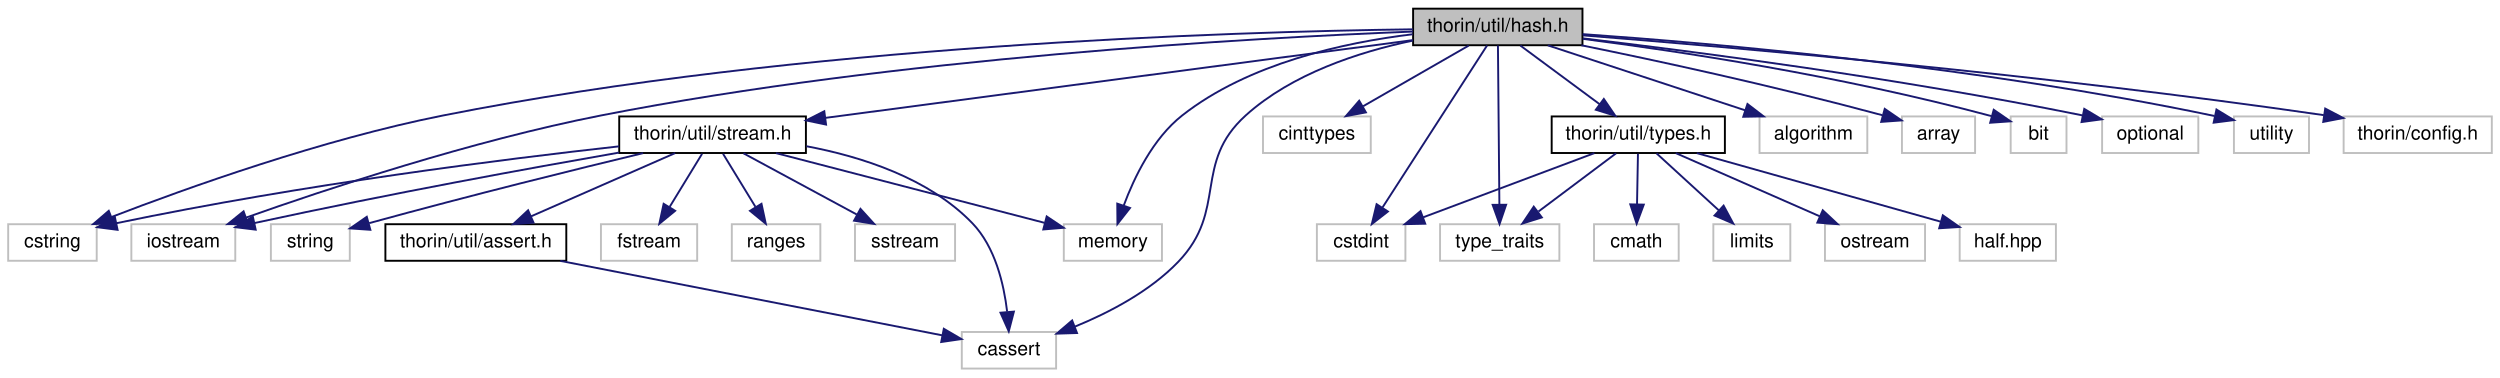
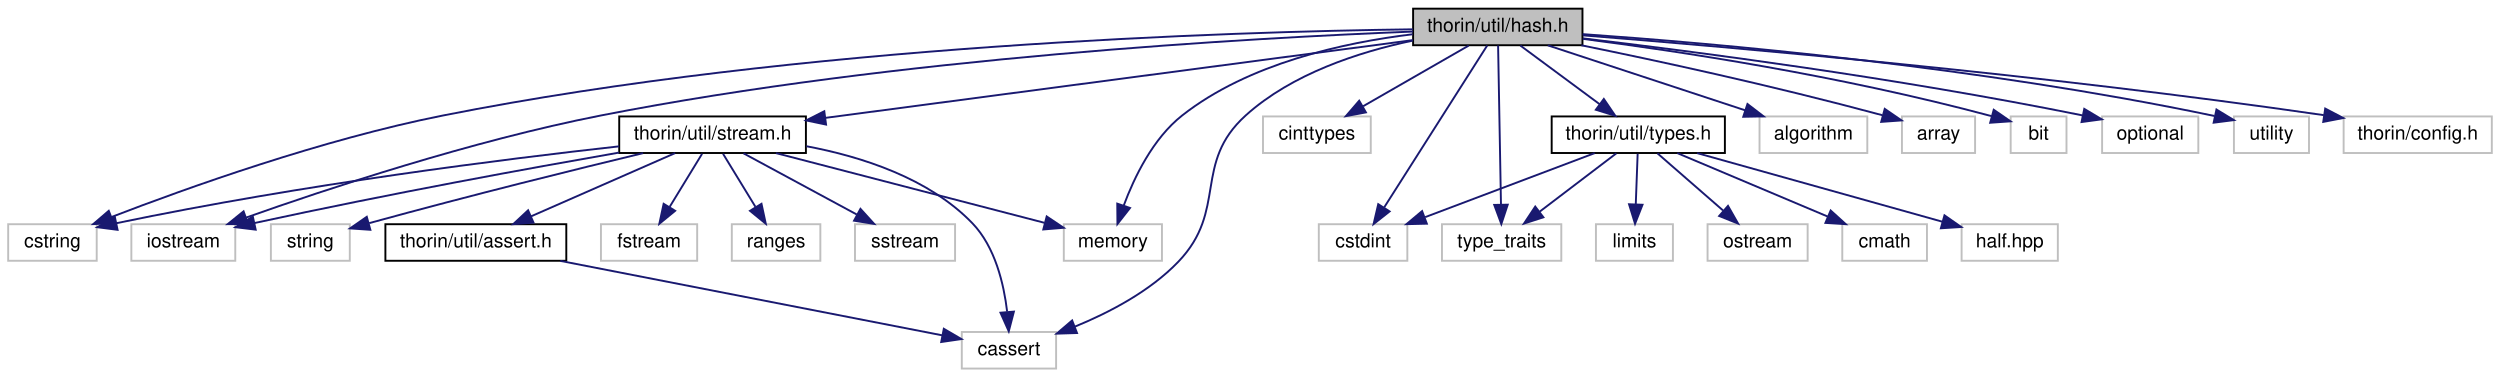
<svg xmlns="http://www.w3.org/2000/svg" xmlns:xlink="http://www.w3.org/1999/xlink" width="1299pt" height="196pt" viewBox="0.00 0.00 1298.50 196.00">
  <g id="graph0" class="graph" transform="scale(1 1) rotate(0) translate(4 192)">
    <g id="node1" class="node">
      <g id="a_node1">
        <a xlink:title=" ">
          <polygon fill="#bfbfbf" stroke="black" points="730,-168.5 730,-187.5 818,-187.5 818,-168.5 730,-168.5" />
          <text text-anchor="middle" x="774" y="-175.5" font-family="Helvetica,sans-Serif" font-size="10.00">thorin/util/hash.h</text>
        </a>
      </g>
    </g>
    <g id="node2" class="node">
      <g id="a_node2">
        <a xlink:title=" ">
          <polygon fill="none" stroke="#bfbfbf" points="495.5,-0.5 495.5,-19.5 544.5,-19.5 544.5,-0.5 495.5,-0.5" />
          <text text-anchor="middle" x="520" y="-7.5" font-family="Helvetica,sans-Serif" font-size="10.00">cassert</text>
        </a>
      </g>
    </g>
    <g id="edge1" class="edge">
      <path fill="none" stroke="midnightblue" d="M729.7,-170.87C701.93,-165.01 666.99,-153.69 643,-132 615.41,-107.06 633.75,-82.83 608,-56 593.26,-40.64 572.15,-29.61 554.3,-22.3" />
      <polygon fill="midnightblue" stroke="midnightblue" points="555.37,-18.96 544.78,-18.63 552.84,-25.5 555.37,-18.96" />
    </g>
    <g id="node3" class="node">
      <g id="a_node3">
        <a xlink:title=" ">
          <polygon fill="none" stroke="#bfbfbf" points="652,-112.5 652,-131.5 708,-131.5 708,-112.5 652,-112.5" />
          <text text-anchor="middle" x="680" y="-119.5" font-family="Helvetica,sans-Serif" font-size="10.00">cinttypes</text>
        </a>
      </g>
    </g>
    <g id="edge2" class="edge">
      <path fill="none" stroke="midnightblue" d="M758.9,-168.32C744.1,-159.82 721.31,-146.73 704.02,-136.8" />
      <polygon fill="midnightblue" stroke="midnightblue" points="705.48,-133.6 695.07,-131.65 701.99,-139.67 705.48,-133.6" />
    </g>
    <g id="node4" class="node">
      <g id="a_node4">
        <a xlink:title=" ">
-           <polygon fill="none" stroke="#bfbfbf" points="680,-56.5 680,-75.5 726,-75.5 726,-56.5 680,-56.5" />
-           <text text-anchor="middle" x="703" y="-63.5" font-family="Helvetica,sans-Serif" font-size="10.00">cstdint</text>
+           <polygon fill="none" stroke="#bfbfbf" points="681,-56.5 681,-75.5 727,-75.5 727,-56.5 681,-56.5" />
+           <text text-anchor="middle" x="704" y="-63.5" font-family="Helvetica,sans-Serif" font-size="10.00">cstdint</text>
        </a>
      </g>
    </g>
    <g id="edge3" class="edge">
-       <path fill="none" stroke="midnightblue" d="M768.43,-168.37C756.76,-150.3 729.58,-108.18 714.17,-84.31" />
-       <polygon fill="midnightblue" stroke="midnightblue" points="716.91,-82.1 708.55,-75.59 711.03,-85.89 716.91,-82.1" />
+       <path fill="none" stroke="midnightblue" d="M768.51,-168.37C757.01,-150.3 730.2,-108.18 715.01,-84.31" />
+       <polygon fill="midnightblue" stroke="midnightblue" points="717.79,-82.15 709.47,-75.59 711.88,-85.91 717.79,-82.15" />
    </g>
    <g id="node5" class="node">
      <g id="a_node5">
        <a xlink:title=" ">
          <polygon fill="none" stroke="#bfbfbf" points="0,-56.5 0,-75.5 46,-75.5 46,-56.5 0,-56.5" />
          <text text-anchor="middle" x="23" y="-63.5" font-family="Helvetica,sans-Serif" font-size="10.00">cstring</text>
        </a>
      </g>
    </g>
    <g id="edge4" class="edge">
      <path fill="none" stroke="midnightblue" d="M729.84,-176.77C636.11,-175.54 410.69,-168.65 226,-132 163.39,-119.58 93,-94.39 53.73,-79.27" />
      <polygon fill="midnightblue" stroke="midnightblue" points="54.8,-75.93 44.21,-75.57 52.26,-82.46 54.8,-75.93" />
    </g>
    <g id="node6" class="node">
      <g id="a_node6">
        <a xlink:title=" ">
          <polygon fill="none" stroke="#bfbfbf" points="910,-112.5 910,-131.5 966,-131.5 966,-112.5 910,-112.5" />
          <text text-anchor="middle" x="938" y="-119.5" font-family="Helvetica,sans-Serif" font-size="10.00">algorithm</text>
        </a>
      </g>
    </g>
    <g id="edge5" class="edge">
      <path fill="none" stroke="midnightblue" d="M799.99,-168.44C827.7,-159.32 871.75,-144.81 902.62,-134.65" />
      <polygon fill="midnightblue" stroke="midnightblue" points="903.73,-137.97 912.14,-131.52 901.54,-131.32 903.73,-137.97" />
    </g>
    <g id="node7" class="node">
      <g id="a_node7">
        <a xlink:title=" ">
          <polygon fill="none" stroke="#bfbfbf" points="984,-112.5 984,-131.5 1022,-131.5 1022,-112.5 984,-112.5" />
          <text text-anchor="middle" x="1003" y="-119.5" font-family="Helvetica,sans-Serif" font-size="10.00">array</text>
        </a>
      </g>
    </g>
    <g id="edge6" class="edge">
      <path fill="none" stroke="midnightblue" d="M817.41,-168.47C856.15,-160.59 914.6,-148.05 973.88,-132.12" />
      <polygon fill="midnightblue" stroke="midnightblue" points="975.06,-135.43 983.79,-129.43 973.22,-128.67 975.06,-135.43" />
    </g>
    <g id="node8" class="node">
      <g id="a_node8">
        <a xlink:title=" ">
          <polygon fill="none" stroke="#bfbfbf" points="1040.5,-112.5 1040.5,-131.5 1069.5,-131.5 1069.5,-112.5 1040.5,-112.5" />
          <text text-anchor="middle" x="1055" y="-119.5" font-family="Helvetica,sans-Serif" font-size="10.00">bit</text>
        </a>
      </g>
    </g>
    <g id="edge7" class="edge">
      <path fill="none" stroke="midnightblue" d="M818.2,-171.8C867.82,-165.4 950.78,-153.02 1030.69,-131.62" />
      <polygon fill="midnightblue" stroke="midnightblue" points="1031.69,-134.97 1040.42,-128.96 1029.85,-128.22 1031.69,-134.97" />
    </g>
    <g id="node9" class="node">
      <g id="a_node9">
        <a xlink:title=" ">
          <polygon fill="none" stroke="#bfbfbf" points="64,-56.5 64,-75.5 118,-75.5 118,-56.5 64,-56.5" />
          <text text-anchor="middle" x="91" y="-63.5" font-family="Helvetica,sans-Serif" font-size="10.00">iostream</text>
        </a>
      </g>
    </g>
    <g id="edge8" class="edge">
      <path fill="none" stroke="midnightblue" d="M729.9,-175.6C646.69,-172.33 461.14,-162.03 308,-132 241.19,-118.9 165.5,-93.79 123.5,-78.91" />
      <polygon fill="midnightblue" stroke="midnightblue" points="124.66,-75.61 114.07,-75.54 122.31,-82.2 124.66,-75.61" />
    </g>
    <g id="node10" class="node">
      <g id="a_node10">
        <a xlink:title=" ">
          <polygon fill="none" stroke="#bfbfbf" points="548.5,-56.5 548.5,-75.5 599.5,-75.5 599.5,-56.5 548.5,-56.5" />
          <text text-anchor="middle" x="574" y="-63.5" font-family="Helvetica,sans-Serif" font-size="10.00">memory</text>
        </a>
      </g>
    </g>
    <g id="edge9" class="edge">
      <path fill="none" stroke="midnightblue" d="M729.76,-174.2C694.13,-169.9 644.46,-159.1 610,-132 594.82,-120.06 585.09,-99.87 579.62,-85.15" />
      <polygon fill="midnightblue" stroke="midnightblue" points="582.9,-83.94 576.37,-75.6 576.28,-86.19 582.9,-83.94" />
    </g>
    <g id="node11" class="node">
      <g id="a_node11">
        <a xlink:title=" ">
          <polygon fill="none" stroke="#bfbfbf" points="1088,-112.5 1088,-131.5 1138,-131.5 1138,-112.5 1088,-112.5" />
          <text text-anchor="middle" x="1113" y="-119.5" font-family="Helvetica,sans-Serif" font-size="10.00">optional</text>
        </a>
      </g>
    </g>
    <g id="edge10" class="edge">
      <path fill="none" stroke="midnightblue" d="M818.21,-172.06C875.81,-165.27 979.79,-151.83 1077.75,-132.06" />
      <polygon fill="midnightblue" stroke="midnightblue" points="1078.73,-135.43 1087.82,-130 1077.32,-128.58 1078.73,-135.43" />
    </g>
    <g id="node12" class="node">
      <g id="a_node12">
        <a xlink:title=" ">
-           <polygon fill="none" stroke="#bfbfbf" points="744,-56.5 744,-75.5 806,-75.5 806,-56.5 744,-56.5" />
-           <text text-anchor="middle" x="775" y="-63.5" font-family="Helvetica,sans-Serif" font-size="10.00">type_traits</text>
+           <polygon fill="none" stroke="#bfbfbf" points="745,-56.5 745,-75.5 807,-75.5 807,-56.5 745,-56.5" />
+           <text text-anchor="middle" x="776" y="-63.5" font-family="Helvetica,sans-Serif" font-size="10.00">type_traits</text>
        </a>
      </g>
    </g>
    <g id="edge11" class="edge">
-       <path fill="none" stroke="midnightblue" d="M774.08,-168.37C774.24,-150.62 774.61,-109.67 774.83,-85.6" />
-       <polygon fill="midnightblue" stroke="midnightblue" points="778.33,-85.62 774.92,-75.59 771.33,-85.56 778.33,-85.62" />
+       <path fill="none" stroke="midnightblue" d="M774.16,-168.37C774.48,-150.62 775.22,-109.67 775.66,-85.6" />
+       <polygon fill="midnightblue" stroke="midnightblue" points="779.16,-85.65 775.84,-75.59 772.16,-85.53 779.16,-85.65" />
    </g>
    <g id="node13" class="node">
      <g id="a_node13">
        <a xlink:title=" ">
          <polygon fill="none" stroke="#bfbfbf" points="1156.5,-112.5 1156.5,-131.5 1195.5,-131.5 1195.5,-112.5 1156.5,-112.5" />
          <text text-anchor="middle" x="1176" y="-119.5" font-family="Helvetica,sans-Serif" font-size="10.00">utility</text>
        </a>
      </g>
    </g>
    <g id="edge12" class="edge">
      <path fill="none" stroke="midnightblue" d="M818.07,-174.27C886.44,-169.48 1022.23,-157.72 1146.41,-131.73" />
      <polygon fill="midnightblue" stroke="midnightblue" points="1147.42,-135.09 1156.47,-129.59 1145.96,-128.25 1147.42,-135.09" />
    </g>
    <g id="node14" class="node">
      <g id="a_node14">
        <a xlink:title=" ">
          <polygon fill="none" stroke="#bfbfbf" points="1213.5,-112.5 1213.5,-131.5 1290.5,-131.5 1290.5,-112.5 1213.5,-112.5" />
          <text text-anchor="middle" x="1252" y="-119.5" font-family="Helvetica,sans-Serif" font-size="10.00">thorin/config.h</text>
        </a>
      </g>
    </g>
    <g id="edge13" class="edge">
      <path fill="none" stroke="midnightblue" d="M818.21,-173.63C894.69,-167.54 1056.84,-153.43 1203.25,-132.16" />
      <polygon fill="midnightblue" stroke="midnightblue" points="1203.93,-135.59 1213.32,-130.68 1202.91,-128.67 1203.93,-135.59" />
    </g>
    <g id="node15" class="node">
      <g id="a_node15">
        <a xlink:href="stream_8h.html" target="_top" xlink:title=" ">
          <polygon fill="none" stroke="black" points="317.5,-112.5 317.5,-131.5 414.5,-131.5 414.5,-112.5 317.5,-112.5" />
          <text text-anchor="middle" x="366" y="-119.5" font-family="Helvetica,sans-Serif" font-size="10.00">thorin/util/stream.h</text>
        </a>
      </g>
    </g>
    <g id="edge14" class="edge">
      <path fill="none" stroke="midnightblue" d="M729.95,-171.17C656.07,-161.39 507.18,-141.69 424.57,-130.75" />
      <polygon fill="midnightblue" stroke="midnightblue" points="424.97,-127.27 414.59,-129.43 424.05,-134.21 424.97,-127.27" />
    </g>
    <g id="node21" class="node">
      <g id="a_node21">
        <a xlink:href="types_8h.html" target="_top" xlink:title=" ">
          <polygon fill="none" stroke="black" points="802,-112.5 802,-131.5 892,-131.5 892,-112.5 802,-112.5" />
          <text text-anchor="middle" x="847" y="-119.5" font-family="Helvetica,sans-Serif" font-size="10.00">thorin/util/types.h</text>
        </a>
      </g>
    </g>
    <g id="edge25" class="edge">
      <path fill="none" stroke="midnightblue" d="M785.73,-168.32C796.84,-160.11 813.74,-147.6 826.98,-137.81" />
      <polygon fill="midnightblue" stroke="midnightblue" points="829.1,-140.59 835.06,-131.83 824.94,-134.97 829.1,-140.59" />
    </g>
    <g id="edge15" class="edge">
      <path fill="none" stroke="midnightblue" d="M414.74,-116.02C443.46,-110.63 478.46,-99.4 501,-76 512.84,-63.71 517.36,-44.45 519.06,-30.08" />
      <polygon fill="midnightblue" stroke="midnightblue" points="522.57,-30.09 519.9,-19.84 515.59,-29.52 522.57,-30.09" />
    </g>
    <g id="edge16" class="edge">
      <path fill="none" stroke="midnightblue" d="M317.44,-115.96C257.99,-109.35 154.12,-96.39 56.38,-76.06" />
      <polygon fill="midnightblue" stroke="midnightblue" points="56.84,-72.58 46.33,-73.94 55.39,-79.43 56.84,-72.58" />
    </g>
    <g id="edge18" class="edge">
      <path fill="none" stroke="midnightblue" d="M317.31,-112.7C271.07,-104.62 199.38,-91.59 128.13,-76.15" />
      <polygon fill="midnightblue" stroke="midnightblue" points="128.6,-72.67 118.09,-73.95 127.11,-79.51 128.6,-72.67" />
    </g>
    <g id="edge19" class="edge">
      <path fill="none" stroke="midnightblue" d="M398.96,-112.44C437.02,-102.56 499.41,-86.36 538.52,-76.21" />
      <polygon fill="midnightblue" stroke="midnightblue" points="539.61,-79.54 548.41,-73.64 537.85,-72.77 539.61,-79.54" />
    </g>
    <g id="node16" class="node">
      <g id="a_node16">
        <a xlink:title=" ">
          <polygon fill="none" stroke="#bfbfbf" points="308,-56.5 308,-75.5 358,-75.5 358,-56.5 308,-56.5" />
          <text text-anchor="middle" x="333" y="-63.5" font-family="Helvetica,sans-Serif" font-size="10.00">fstream</text>
        </a>
      </g>
    </g>
    <g id="edge17" class="edge">
      <path fill="none" stroke="midnightblue" d="M360.55,-112.08C355.99,-104.61 349.33,-93.72 343.71,-84.52" />
      <polygon fill="midnightblue" stroke="midnightblue" points="346.55,-82.46 338.35,-75.75 340.58,-86.11 346.55,-82.46" />
    </g>
    <g id="node17" class="node">
      <g id="a_node17">
        <a xlink:title=" ">
          <polygon fill="none" stroke="#bfbfbf" points="376,-56.5 376,-75.5 422,-75.5 422,-56.5 376,-56.5" />
          <text text-anchor="middle" x="399" y="-63.5" font-family="Helvetica,sans-Serif" font-size="10.00">ranges</text>
        </a>
      </g>
    </g>
    <g id="edge20" class="edge">
      <path fill="none" stroke="midnightblue" d="M371.45,-112.08C376.01,-104.61 382.67,-93.72 388.29,-84.52" />
      <polygon fill="midnightblue" stroke="midnightblue" points="391.42,-86.11 393.65,-75.75 385.45,-82.46 391.42,-86.11" />
    </g>
    <g id="node18" class="node">
      <g id="a_node18">
        <a xlink:title=" ">
          <polygon fill="none" stroke="#bfbfbf" points="440,-56.5 440,-75.5 492,-75.5 492,-56.5 440,-56.5" />
          <text text-anchor="middle" x="466" y="-63.5" font-family="Helvetica,sans-Serif" font-size="10.00">sstream</text>
        </a>
      </g>
    </g>
    <g id="edge21" class="edge">
      <path fill="none" stroke="midnightblue" d="M382.07,-112.32C397.96,-103.74 422.51,-90.49 440.96,-80.52" />
      <polygon fill="midnightblue" stroke="midnightblue" points="442.84,-83.49 449.97,-75.65 439.51,-77.33 442.84,-83.49" />
    </g>
    <g id="node19" class="node">
      <g id="a_node19">
        <a xlink:title=" ">
          <polygon fill="none" stroke="#bfbfbf" points="136.5,-56.5 136.5,-75.5 177.5,-75.5 177.5,-56.5 136.5,-56.5" />
          <text text-anchor="middle" x="157" y="-63.5" font-family="Helvetica,sans-Serif" font-size="10.00">string</text>
        </a>
      </g>
    </g>
    <g id="edge22" class="edge">
      <path fill="none" stroke="midnightblue" d="M329.88,-112.43C295.69,-104.2 242.7,-91.16 187.57,-76.06" />
      <polygon fill="midnightblue" stroke="midnightblue" points="188.19,-72.6 177.62,-73.32 186.33,-79.35 188.19,-72.6" />
    </g>
    <g id="node20" class="node">
      <g id="a_node20">
        <a xlink:href="assert_8h.html" target="_top" xlink:title=" ">
          <polygon fill="none" stroke="black" points="196,-56.5 196,-75.5 290,-75.5 290,-56.5 196,-56.5" />
          <text text-anchor="middle" x="243" y="-63.5" font-family="Helvetica,sans-Serif" font-size="10.00">thorin/util/assert.h</text>
        </a>
      </g>
    </g>
    <g id="edge23" class="edge">
      <path fill="none" stroke="midnightblue" d="M346.51,-112.44C326.36,-103.6 294.68,-89.69 271.67,-79.59" />
      <polygon fill="midnightblue" stroke="midnightblue" points="272.96,-76.33 262.4,-75.52 270.15,-82.74 272.96,-76.33" />
    </g>
    <g id="edge24" class="edge">
      <path fill="none" stroke="midnightblue" d="M286.89,-56.44C341.87,-45.73 434.93,-27.58 485.24,-17.78" />
      <polygon fill="midnightblue" stroke="midnightblue" points="486.15,-21.17 495.29,-15.82 484.81,-14.29 486.15,-21.17" />
    </g>
-     <g id="edge27" class="edge">
-       <path fill="none" stroke="midnightblue" d="M824.18,-112.44C800.17,-103.44 762.17,-89.19 735.13,-79.05" />
-       <polygon fill="midnightblue" stroke="midnightblue" points="736.3,-75.75 725.71,-75.52 733.84,-82.3 736.3,-75.75" />
-     </g>
-     <g id="edge30" class="edge">
-       <path fill="none" stroke="midnightblue" d="M835.43,-112.32C824.58,-104.18 808.12,-91.84 795.12,-82.09" />
-       <polygon fill="midnightblue" stroke="midnightblue" points="796.88,-79.03 786.78,-75.83 792.68,-84.63 796.88,-79.03" />
+     <g id="edge26" class="edge">
+       <path fill="none" stroke="midnightblue" d="M824.34,-112.44C800.6,-103.48 763.09,-89.31 736.26,-79.18" />
+       <polygon fill="midnightblue" stroke="midnightblue" points="737.14,-75.77 726.55,-75.52 734.67,-82.32 737.14,-75.77" />
+     </g>
+     <g id="edge29" class="edge">
+       <path fill="none" stroke="midnightblue" d="M835.59,-112.32C824.89,-104.18 808.66,-91.84 795.84,-82.09" />
+       <polygon fill="midnightblue" stroke="midnightblue" points="797.69,-79.1 787.61,-75.83 793.46,-84.67 797.69,-79.1" />
    </g>
    <g id="node22" class="node">
      <g id="a_node22">
        <a xlink:title=" ">
-           <polygon fill="none" stroke="#bfbfbf" points="824,-56.5 824,-75.5 868,-75.5 868,-56.5 824,-56.5" />
-           <text text-anchor="middle" x="846" y="-63.5" font-family="Helvetica,sans-Serif" font-size="10.00">cmath</text>
-         </a>
-       </g>
-     </g>
-     <g id="edge26" class="edge">
-       <path fill="none" stroke="midnightblue" d="M846.83,-112.08C846.7,-105.01 846.52,-94.86 846.35,-85.99" />
-       <polygon fill="midnightblue" stroke="midnightblue" points="849.85,-85.68 846.16,-75.75 842.85,-85.81 849.85,-85.68" />
+           <polygon fill="none" stroke="#bfbfbf" points="825,-56.5 825,-75.5 865,-75.5 865,-56.5 825,-56.5" />
+           <text text-anchor="middle" x="845" y="-63.5" font-family="Helvetica,sans-Serif" font-size="10.00">limits</text>
+         </a>
+       </g>
+     </g>
+     <g id="edge27" class="edge">
+       <path fill="none" stroke="midnightblue" d="M846.67,-112.08C846.41,-105.01 846.03,-94.86 845.7,-85.99" />
+       <polygon fill="midnightblue" stroke="midnightblue" points="849.19,-85.61 845.32,-75.75 842.2,-85.87 849.19,-85.61" />
    </g>
    <g id="node23" class="node">
      <g id="a_node23">
        <a xlink:title=" ">
-           <polygon fill="none" stroke="#bfbfbf" points="886,-56.5 886,-75.5 926,-75.5 926,-56.5 886,-56.5" />
-           <text text-anchor="middle" x="906" y="-63.5" font-family="Helvetica,sans-Serif" font-size="10.00">limits</text>
+           <polygon fill="none" stroke="#bfbfbf" points="883,-56.5 883,-75.5 935,-75.5 935,-56.5 883,-56.5" />
+           <text text-anchor="middle" x="909" y="-63.5" font-family="Helvetica,sans-Serif" font-size="10.00">ostream</text>
        </a>
      </g>
    </g>
    <g id="edge28" class="edge">
-       <path fill="none" stroke="midnightblue" d="M856.48,-112.32C865.2,-104.34 878.34,-92.31 888.9,-82.65" />
-       <polygon fill="midnightblue" stroke="midnightblue" points="891.33,-85.17 896.35,-75.83 886.61,-80 891.33,-85.17" />
+       <path fill="none" stroke="midnightblue" d="M856.96,-112.32C866.13,-104.34 879.94,-92.31 891.03,-82.65" />
+       <polygon fill="midnightblue" stroke="midnightblue" points="893.62,-85.04 898.86,-75.83 889.02,-79.76 893.62,-85.04" />
    </g>
    <g id="node24" class="node">
      <g id="a_node24">
        <a xlink:title=" ">
-           <polygon fill="none" stroke="#bfbfbf" points="944,-56.5 944,-75.5 996,-75.5 996,-56.5 944,-56.5" />
-           <text text-anchor="middle" x="970" y="-63.5" font-family="Helvetica,sans-Serif" font-size="10.00">ostream</text>
-         </a>
-       </g>
-     </g>
-     <g id="edge29" class="edge">
-       <path fill="none" stroke="midnightblue" d="M866.49,-112.44C886.64,-103.6 918.32,-89.69 941.33,-79.59" />
-       <polygon fill="midnightblue" stroke="midnightblue" points="942.85,-82.74 950.6,-75.52 940.04,-76.33 942.85,-82.74" />
+           <polygon fill="none" stroke="#bfbfbf" points="953,-56.5 953,-75.5 997,-75.5 997,-56.5 953,-56.5" />
+           <text text-anchor="middle" x="975" y="-63.5" font-family="Helvetica,sans-Serif" font-size="10.00">cmath</text>
+         </a>
+       </g>
+     </g>
+     <g id="edge30" class="edge">
+       <path fill="none" stroke="midnightblue" d="M867.28,-112.44C888.35,-103.56 921.52,-89.56 945.49,-79.45" />
+       <polygon fill="midnightblue" stroke="midnightblue" points="946.96,-82.63 954.81,-75.52 944.24,-76.18 946.96,-82.63" />
    </g>
    <g id="node25" class="node">
      <g id="a_node25">
        <a xlink:title=" ">
-           <polygon fill="none" stroke="#bfbfbf" points="1014,-56.5 1014,-75.5 1064,-75.5 1064,-56.5 1014,-56.5" />
-           <text text-anchor="middle" x="1039" y="-63.5" font-family="Helvetica,sans-Serif" font-size="10.00">half.hpp</text>
+           <polygon fill="none" stroke="#bfbfbf" points="1015,-56.5 1015,-75.5 1065,-75.5 1065,-56.5 1015,-56.5" />
+           <text text-anchor="middle" x="1040" y="-63.5" font-family="Helvetica,sans-Serif" font-size="10.00">half.hpp</text>
        </a>
      </g>
    </g>
    <g id="edge31" class="edge">
-       <path fill="none" stroke="midnightblue" d="M877.42,-112.44C911.93,-102.74 968.08,-86.95 1004.28,-76.77" />
-       <polygon fill="midnightblue" stroke="midnightblue" points="1005.24,-80.13 1013.92,-74.05 1003.35,-73.39 1005.24,-80.13" />
+       <path fill="none" stroke="midnightblue" d="M877.58,-112.44C912.27,-102.74 968.71,-86.95 1005.1,-76.77" />
+       <polygon fill="midnightblue" stroke="midnightblue" points="1006.1,-80.12 1014.79,-74.05 1004.22,-73.38 1006.1,-80.12" />
    </g>
  </g>
</svg>
